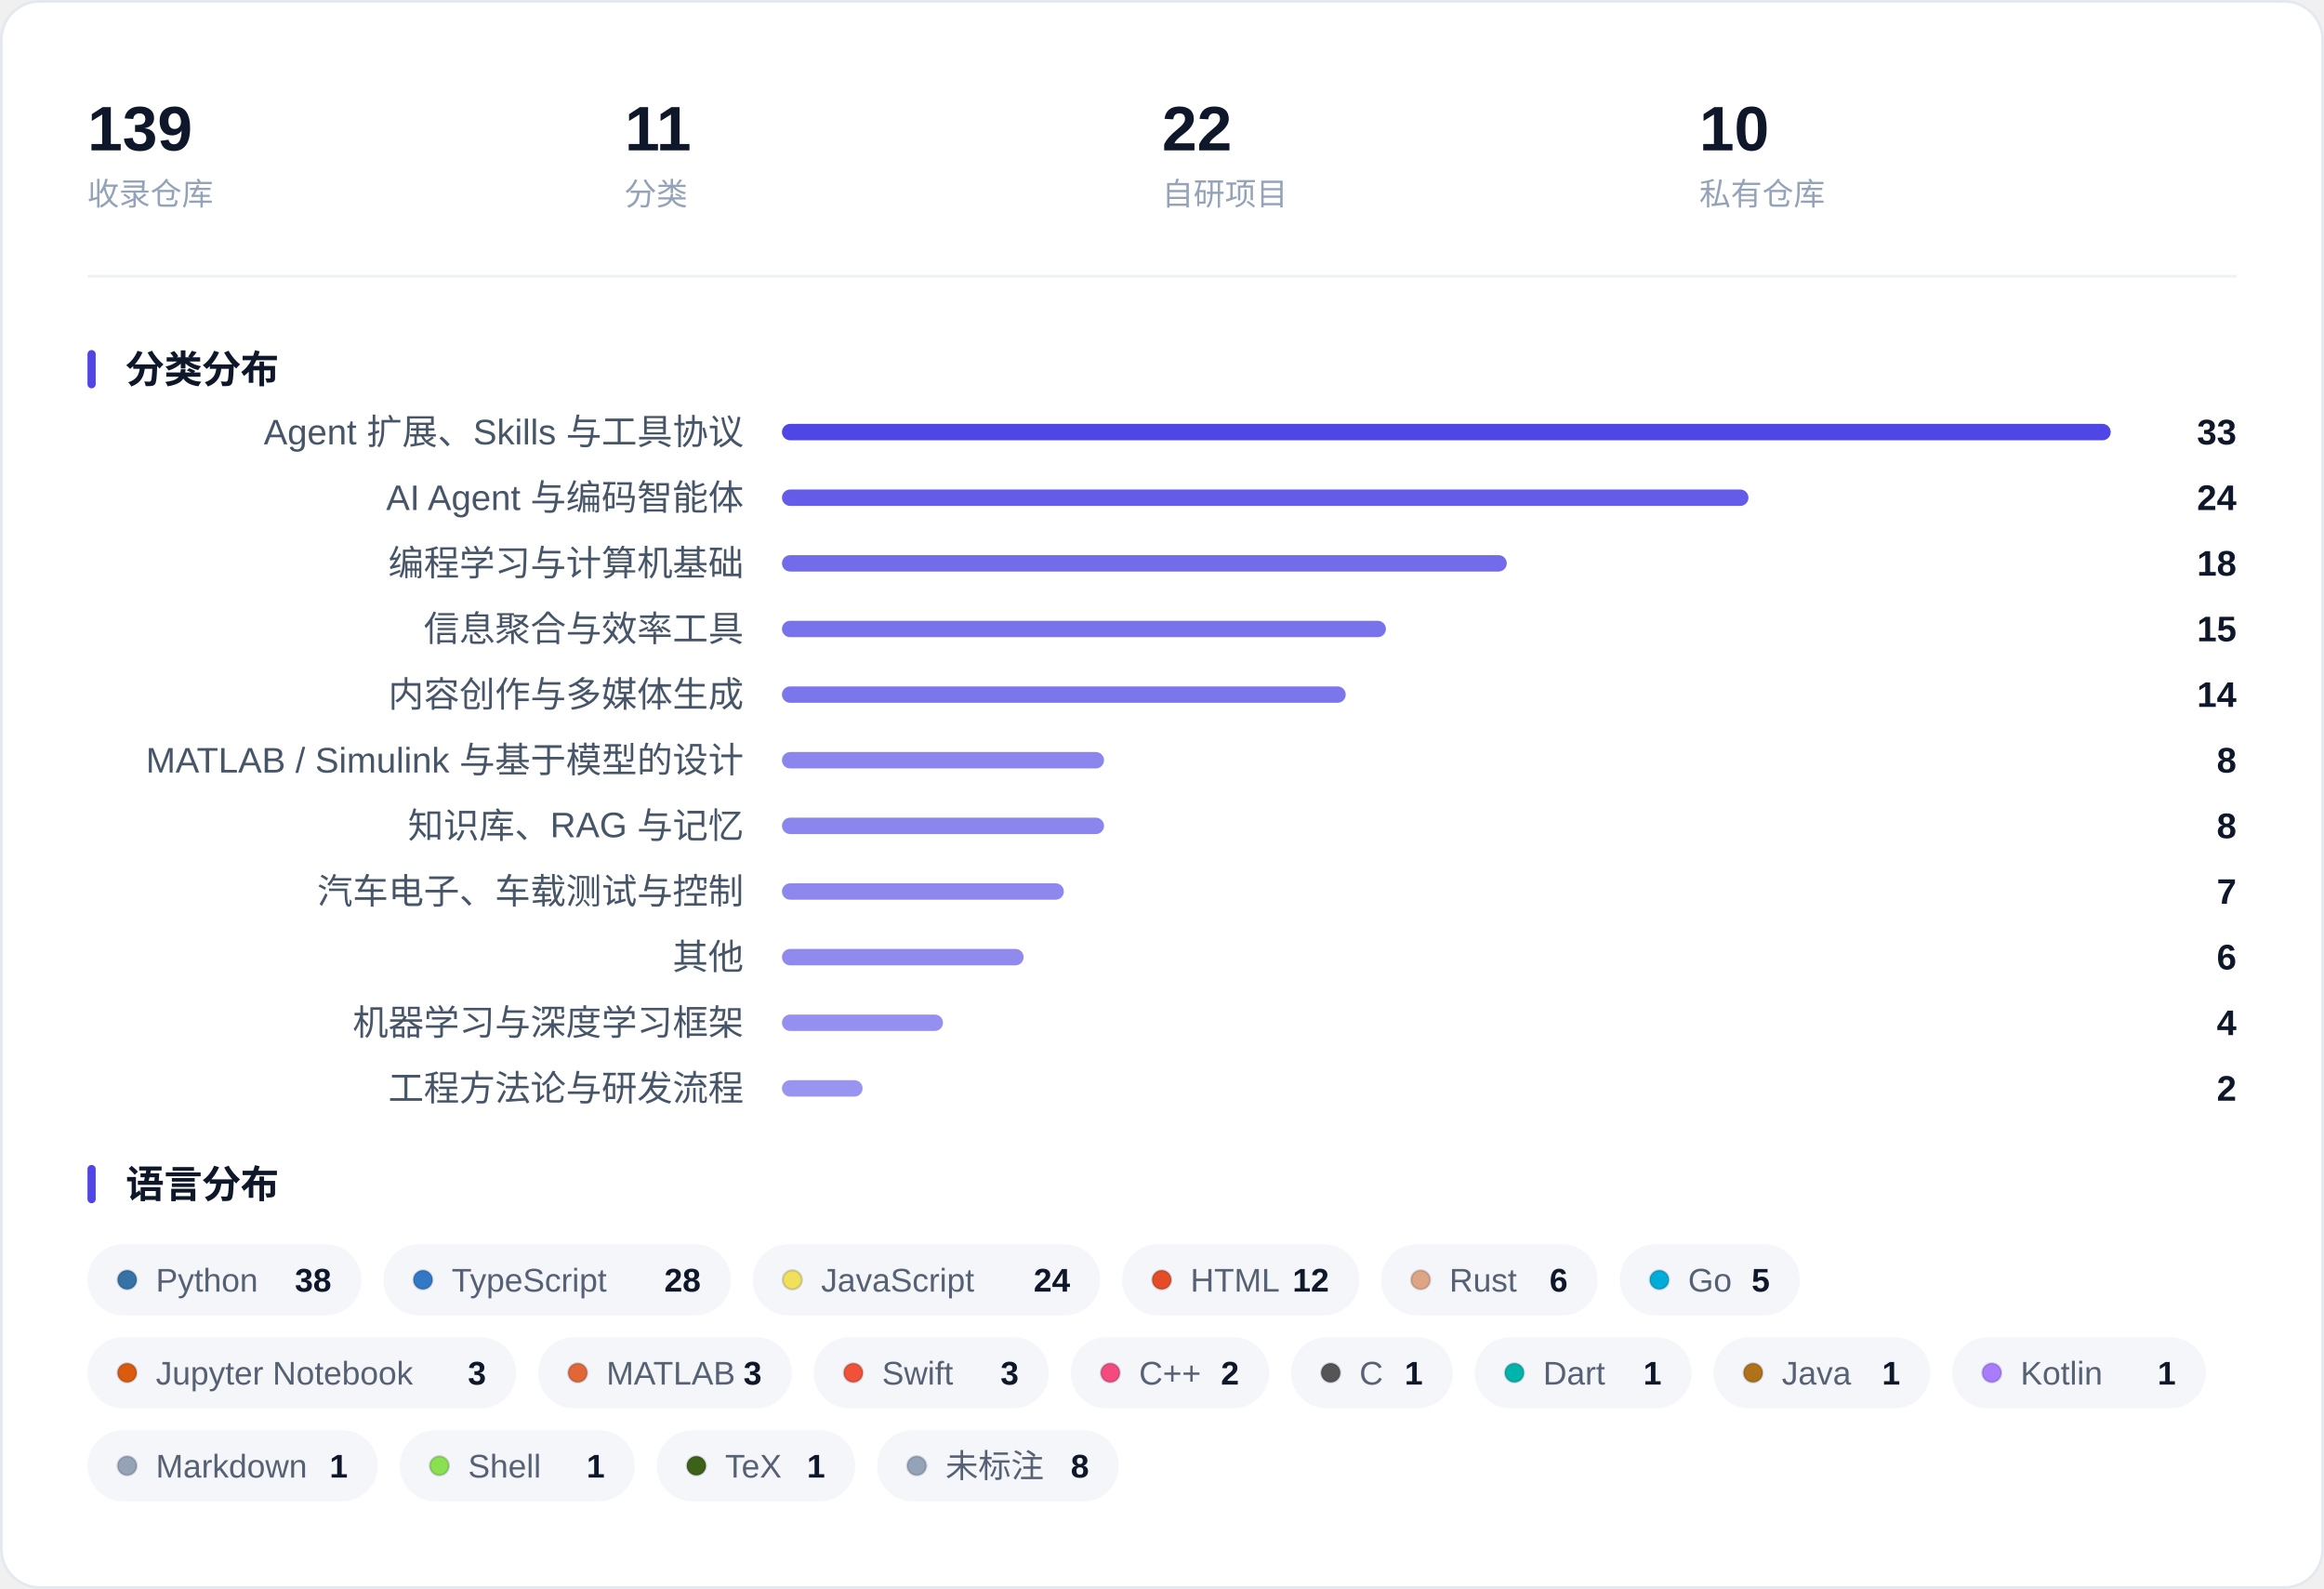
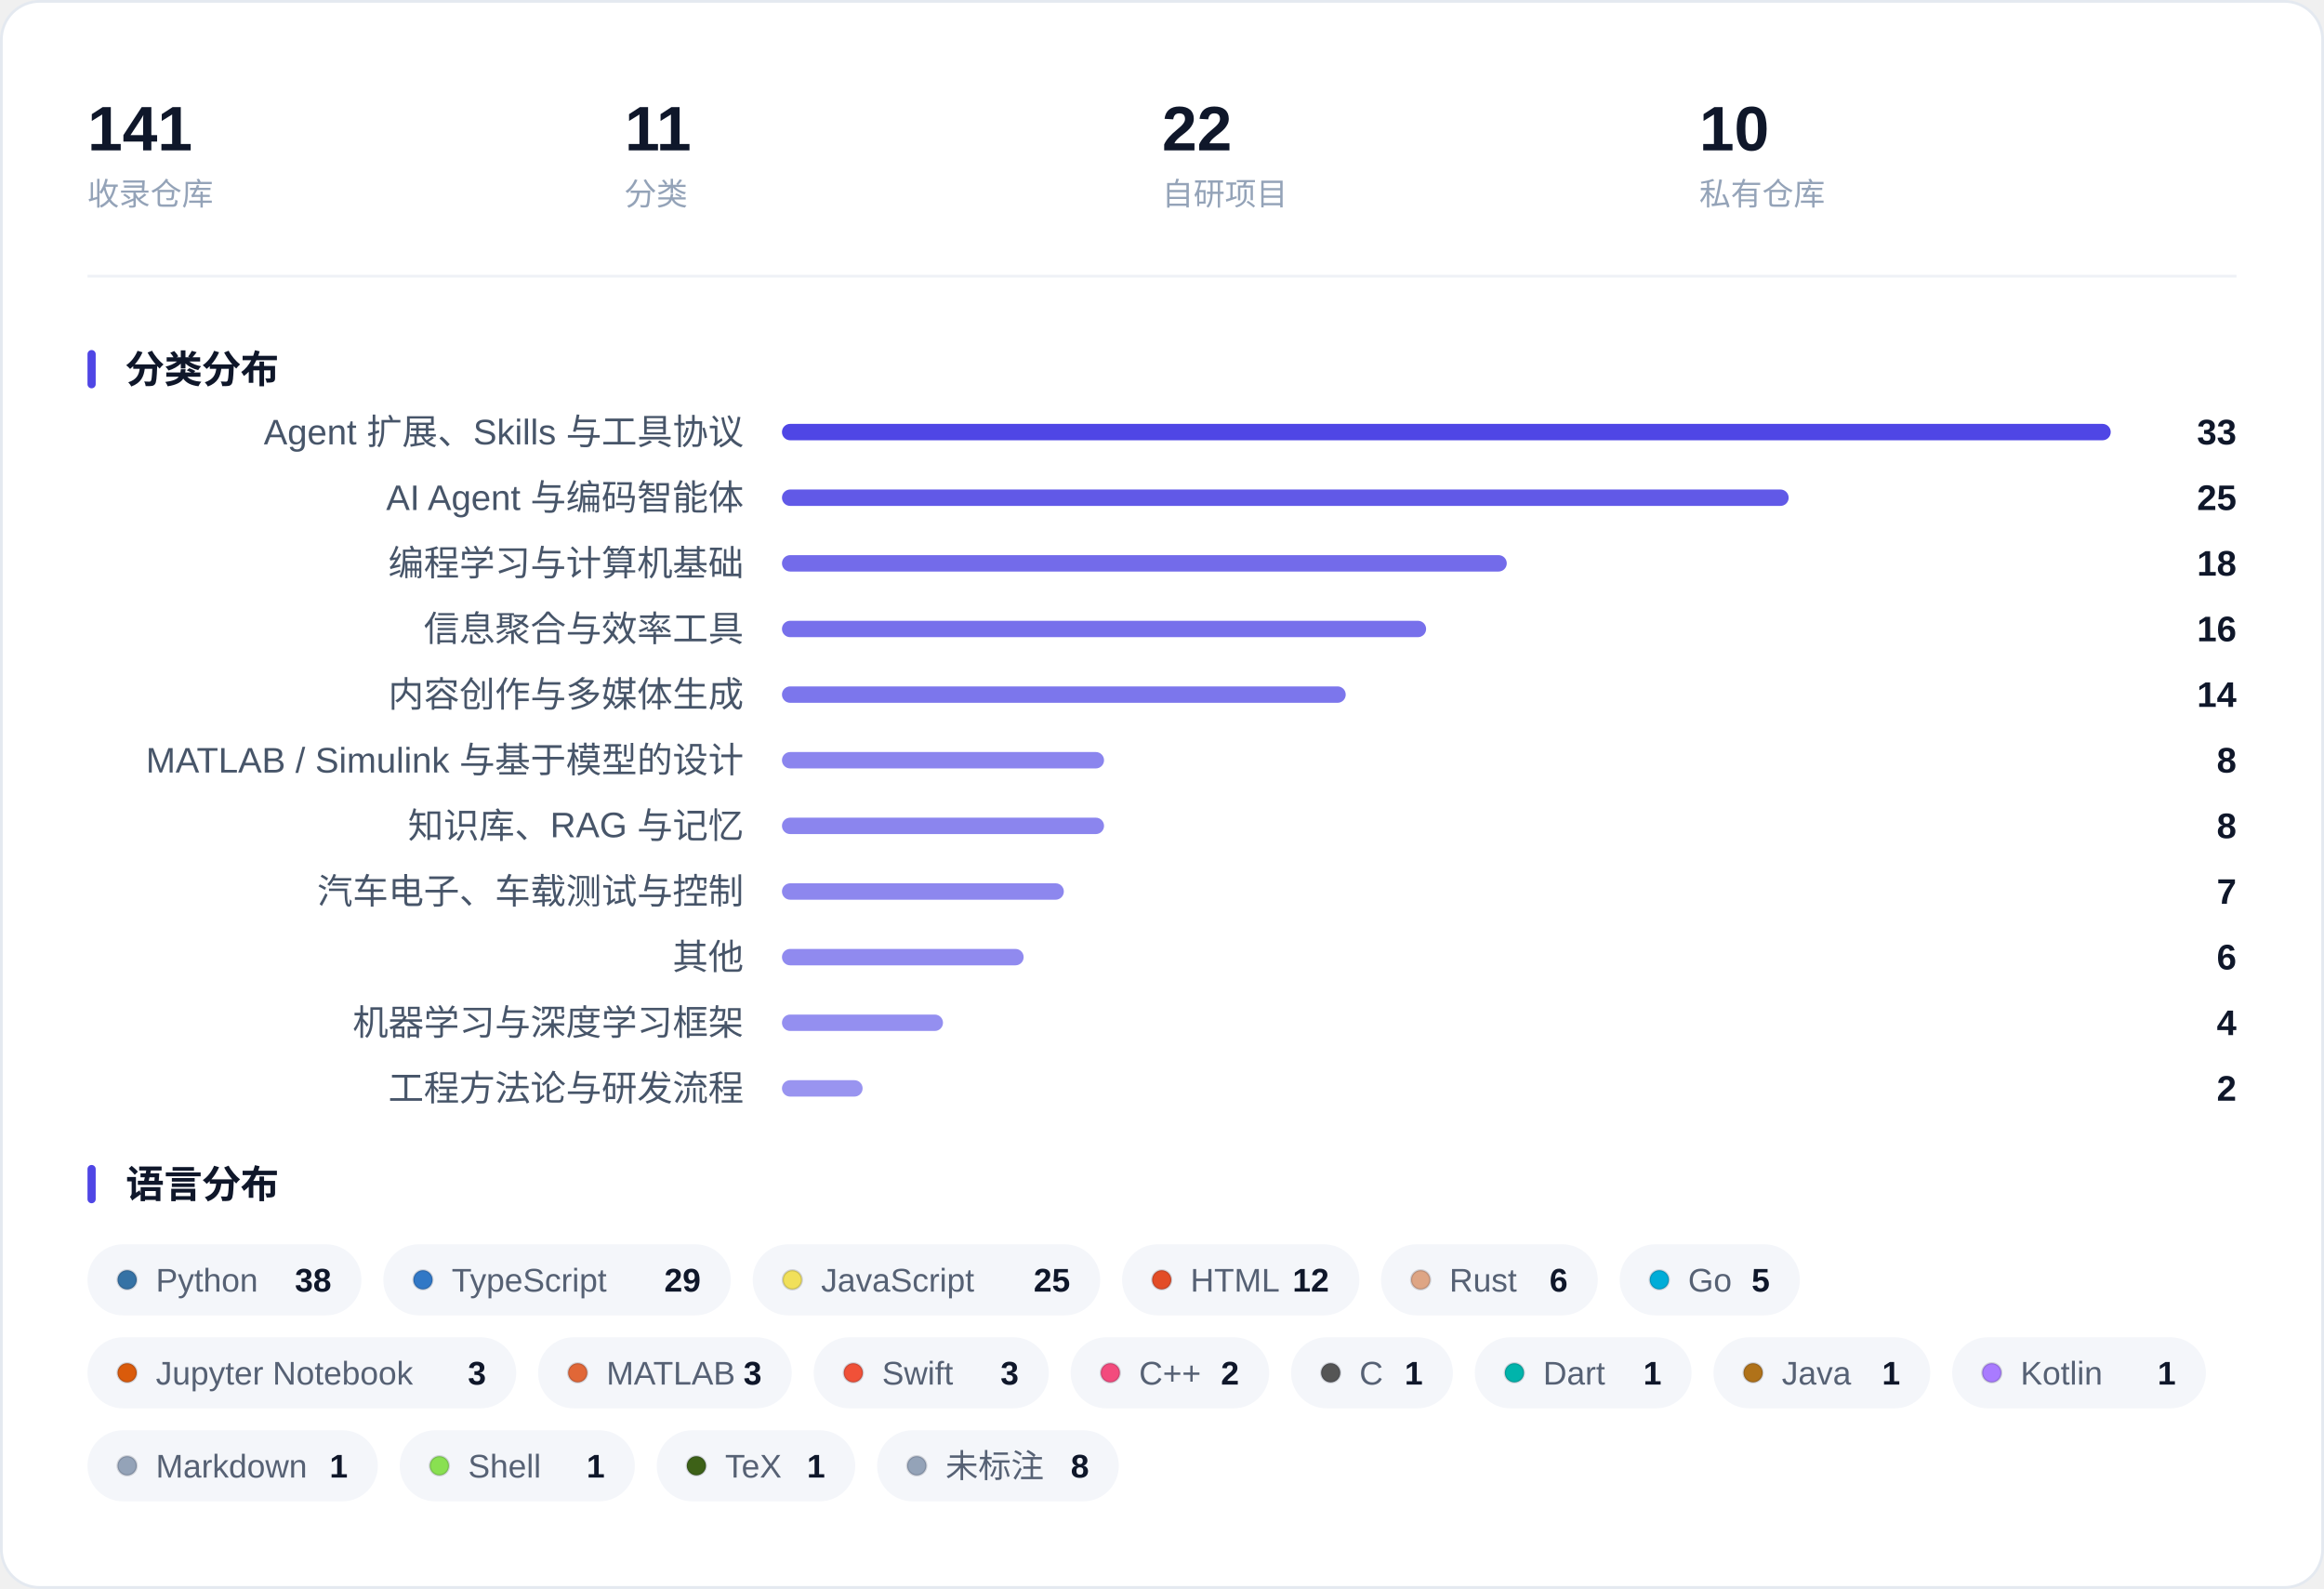
<svg xmlns="http://www.w3.org/2000/svg" width="850" height="581" viewBox="0 0 850 581" role="img" aria-label="收藏概览：指标、分类分布与语言分布">
  <rect x="0.5" y="0.5" width="849" height="580" rx="14" fill="#FFFFFF" stroke="#E4E9F0" />
-   <text x="32.0" y="55.0" font-family="-apple-system, BlinkMacSystemFont, 'Segoe UI', 'PingFang SC', 'Hiragino Sans GB', 'Microsoft YaHei', 'Helvetica Neue', Arial, sans-serif" font-size="23" fill="#0F172A" font-weight="600">139</text>
+   <text x="32.0" y="55.0" font-family="-apple-system, BlinkMacSystemFont, 'Segoe UI', 'PingFang SC', 'Hiragino Sans GB', 'Microsoft YaHei', 'Helvetica Neue', Arial, sans-serif" font-size="23" fill="#0F172A" font-weight="600">141</text>
  <text x="32.0" y="75.0" font-family="-apple-system, BlinkMacSystemFont, 'Segoe UI', 'PingFang SC', 'Hiragino Sans GB', 'Microsoft YaHei', 'Helvetica Neue', Arial, sans-serif" font-size="11.5" fill="#94A3B8">收录仓库</text>
  <text x="228.5" y="55.0" font-family="-apple-system, BlinkMacSystemFont, 'Segoe UI', 'PingFang SC', 'Hiragino Sans GB', 'Microsoft YaHei', 'Helvetica Neue', Arial, sans-serif" font-size="23" fill="#0F172A" font-weight="600">11</text>
  <text x="228.5" y="75.0" font-family="-apple-system, BlinkMacSystemFont, 'Segoe UI', 'PingFang SC', 'Hiragino Sans GB', 'Microsoft YaHei', 'Helvetica Neue', Arial, sans-serif" font-size="11.5" fill="#94A3B8">分类</text>
  <text x="425.0" y="55.0" font-family="-apple-system, BlinkMacSystemFont, 'Segoe UI', 'PingFang SC', 'Hiragino Sans GB', 'Microsoft YaHei', 'Helvetica Neue', Arial, sans-serif" font-size="23" fill="#0F172A" font-weight="600">22</text>
  <text x="425.0" y="75.0" font-family="-apple-system, BlinkMacSystemFont, 'Segoe UI', 'PingFang SC', 'Hiragino Sans GB', 'Microsoft YaHei', 'Helvetica Neue', Arial, sans-serif" font-size="11.5" fill="#94A3B8">自研项目</text>
  <text x="621.5" y="55.0" font-family="-apple-system, BlinkMacSystemFont, 'Segoe UI', 'PingFang SC', 'Hiragino Sans GB', 'Microsoft YaHei', 'Helvetica Neue', Arial, sans-serif" font-size="23" fill="#0F172A" font-weight="600">10</text>
  <text x="621.5" y="75.0" font-family="-apple-system, BlinkMacSystemFont, 'Segoe UI', 'PingFang SC', 'Hiragino Sans GB', 'Microsoft YaHei', 'Helvetica Neue', Arial, sans-serif" font-size="11.5" fill="#94A3B8">私有仓库</text>
  <line x1="32" y1="101.0" x2="818" y2="101.0" stroke="#EEF1F6" />
  <rect x="32" y="128.0" width="3" height="14" rx="1.5" fill="#4F46E5" />
  <text x="46.0" y="140.0" font-family="-apple-system, BlinkMacSystemFont, 'Segoe UI', 'PingFang SC', 'Hiragino Sans GB', 'Microsoft YaHei', 'Helvetica Neue', Arial, sans-serif" font-size="14" fill="#0F172A" font-weight="600">分类分布</text>
  <text x="272.0" y="162.5" font-family="-apple-system, BlinkMacSystemFont, 'Segoe UI', 'PingFang SC', 'Hiragino Sans GB', 'Microsoft YaHei', 'Helvetica Neue', Arial, sans-serif" font-size="13" fill="#475569" text-anchor="end">Agent 扩展、Skills 与工具协议</text>
  <rect x="286.0" y="155.0" width="486.0" height="6" rx="3.0" fill="#4F46E5" fill-opacity="1.000" />
  <text x="818.0" y="162.5" font-family="-apple-system, BlinkMacSystemFont, 'Segoe UI', 'PingFang SC', 'Hiragino Sans GB', 'Microsoft YaHei', 'Helvetica Neue', Arial, sans-serif" font-size="13" fill="#0F172A" font-weight="600" text-anchor="end">33</text>
  <text x="272.0" y="186.5" font-family="-apple-system, BlinkMacSystemFont, 'Segoe UI', 'PingFang SC', 'Hiragino Sans GB', 'Microsoft YaHei', 'Helvetica Neue', Arial, sans-serif" font-size="13" fill="#475569" text-anchor="end">AI Agent 与编码智能体</text>
-   <rect x="286.0" y="179.0" width="353.5" height="6" rx="3.0" fill="#4F46E5" fill-opacity="0.877" />
-   <text x="818.0" y="186.5" font-family="-apple-system, BlinkMacSystemFont, 'Segoe UI', 'PingFang SC', 'Hiragino Sans GB', 'Microsoft YaHei', 'Helvetica Neue', Arial, sans-serif" font-size="13" fill="#0F172A" font-weight="600" text-anchor="end">24</text>
+   <rect x="286.0" y="179.0" width="368.2" height="6" rx="3.0" fill="#4F46E5" fill-opacity="0.891" />
+   <text x="818.0" y="186.5" font-family="-apple-system, BlinkMacSystemFont, 'Segoe UI', 'PingFang SC', 'Hiragino Sans GB', 'Microsoft YaHei', 'Helvetica Neue', Arial, sans-serif" font-size="13" fill="#0F172A" font-weight="600" text-anchor="end">25</text>
  <text x="272.0" y="210.5" font-family="-apple-system, BlinkMacSystemFont, 'Segoe UI', 'PingFang SC', 'Hiragino Sans GB', 'Microsoft YaHei', 'Helvetica Neue', Arial, sans-serif" font-size="13" fill="#475569" text-anchor="end">编程学习与计算机基础</text>
  <rect x="286.0" y="203.0" width="265.1" height="6" rx="3.0" fill="#4F46E5" fill-opacity="0.795" />
  <text x="818.0" y="210.5" font-family="-apple-system, BlinkMacSystemFont, 'Segoe UI', 'PingFang SC', 'Hiragino Sans GB', 'Microsoft YaHei', 'Helvetica Neue', Arial, sans-serif" font-size="13" fill="#0F172A" font-weight="600" text-anchor="end">18</text>
  <text x="272.0" y="234.5" font-family="-apple-system, BlinkMacSystemFont, 'Segoe UI', 'PingFang SC', 'Hiragino Sans GB', 'Microsoft YaHei', 'Helvetica Neue', Arial, sans-serif" font-size="13" fill="#475569" text-anchor="end">信息聚合与效率工具</text>
-   <rect x="286.0" y="227.0" width="220.9" height="6" rx="3.0" fill="#4F46E5" fill-opacity="0.755" />
-   <text x="818.0" y="234.5" font-family="-apple-system, BlinkMacSystemFont, 'Segoe UI', 'PingFang SC', 'Hiragino Sans GB', 'Microsoft YaHei', 'Helvetica Neue', Arial, sans-serif" font-size="13" fill="#0F172A" font-weight="600" text-anchor="end">15</text>
+   <rect x="286.0" y="227.0" width="235.6" height="6" rx="3.0" fill="#4F46E5" fill-opacity="0.768" />
+   <text x="818.0" y="234.5" font-family="-apple-system, BlinkMacSystemFont, 'Segoe UI', 'PingFang SC', 'Hiragino Sans GB', 'Microsoft YaHei', 'Helvetica Neue', Arial, sans-serif" font-size="13" fill="#0F172A" font-weight="600" text-anchor="end">16</text>
  <text x="272.0" y="258.5" font-family="-apple-system, BlinkMacSystemFont, 'Segoe UI', 'PingFang SC', 'Hiragino Sans GB', 'Microsoft YaHei', 'Helvetica Neue', Arial, sans-serif" font-size="13" fill="#475569" text-anchor="end">内容创作与多媒体生成</text>
  <rect x="286.0" y="251.0" width="206.2" height="6" rx="3.0" fill="#4F46E5" fill-opacity="0.741" />
  <text x="818.0" y="258.5" font-family="-apple-system, BlinkMacSystemFont, 'Segoe UI', 'PingFang SC', 'Hiragino Sans GB', 'Microsoft YaHei', 'Helvetica Neue', Arial, sans-serif" font-size="13" fill="#0F172A" font-weight="600" text-anchor="end">14</text>
  <text x="272.0" y="282.5" font-family="-apple-system, BlinkMacSystemFont, 'Segoe UI', 'PingFang SC', 'Hiragino Sans GB', 'Microsoft YaHei', 'Helvetica Neue', Arial, sans-serif" font-size="13" fill="#475569" text-anchor="end">MATLAB / Simulink 与基于模型的设计</text>
  <rect x="286.0" y="275.0" width="117.8" height="6" rx="3.0" fill="#4F46E5" fill-opacity="0.659" />
  <text x="818.0" y="282.5" font-family="-apple-system, BlinkMacSystemFont, 'Segoe UI', 'PingFang SC', 'Hiragino Sans GB', 'Microsoft YaHei', 'Helvetica Neue', Arial, sans-serif" font-size="13" fill="#0F172A" font-weight="600" text-anchor="end">8</text>
  <text x="272.0" y="306.5" font-family="-apple-system, BlinkMacSystemFont, 'Segoe UI', 'PingFang SC', 'Hiragino Sans GB', 'Microsoft YaHei', 'Helvetica Neue', Arial, sans-serif" font-size="13" fill="#475569" text-anchor="end">知识库、RAG 与记忆</text>
  <rect x="286.0" y="299.0" width="117.8" height="6" rx="3.0" fill="#4F46E5" fill-opacity="0.659" />
  <text x="818.0" y="306.5" font-family="-apple-system, BlinkMacSystemFont, 'Segoe UI', 'PingFang SC', 'Hiragino Sans GB', 'Microsoft YaHei', 'Helvetica Neue', Arial, sans-serif" font-size="13" fill="#0F172A" font-weight="600" text-anchor="end">8</text>
  <text x="272.0" y="330.5" font-family="-apple-system, BlinkMacSystemFont, 'Segoe UI', 'PingFang SC', 'Hiragino Sans GB', 'Microsoft YaHei', 'Helvetica Neue', Arial, sans-serif" font-size="13" fill="#475569" text-anchor="end">汽车电子、车载测试与控制</text>
  <rect x="286.0" y="323.0" width="103.1" height="6" rx="3.0" fill="#4F46E5" fill-opacity="0.645" />
  <text x="818.0" y="330.5" font-family="-apple-system, BlinkMacSystemFont, 'Segoe UI', 'PingFang SC', 'Hiragino Sans GB', 'Microsoft YaHei', 'Helvetica Neue', Arial, sans-serif" font-size="13" fill="#0F172A" font-weight="600" text-anchor="end">7</text>
  <text x="272.0" y="354.5" font-family="-apple-system, BlinkMacSystemFont, 'Segoe UI', 'PingFang SC', 'Hiragino Sans GB', 'Microsoft YaHei', 'Helvetica Neue', Arial, sans-serif" font-size="13" fill="#475569" text-anchor="end">其他</text>
  <rect x="286.0" y="347.0" width="88.4" height="6" rx="3.0" fill="#4F46E5" fill-opacity="0.632" />
  <text x="818.0" y="354.5" font-family="-apple-system, BlinkMacSystemFont, 'Segoe UI', 'PingFang SC', 'Hiragino Sans GB', 'Microsoft YaHei', 'Helvetica Neue', Arial, sans-serif" font-size="13" fill="#0F172A" font-weight="600" text-anchor="end">6</text>
  <text x="272.0" y="378.5" font-family="-apple-system, BlinkMacSystemFont, 'Segoe UI', 'PingFang SC', 'Hiragino Sans GB', 'Microsoft YaHei', 'Helvetica Neue', Arial, sans-serif" font-size="13" fill="#475569" text-anchor="end">机器学习与深度学习框架</text>
  <rect x="286.0" y="371.0" width="58.9" height="6" rx="3.0" fill="#4F46E5" fill-opacity="0.605" />
  <text x="818.0" y="378.5" font-family="-apple-system, BlinkMacSystemFont, 'Segoe UI', 'PingFang SC', 'Hiragino Sans GB', 'Microsoft YaHei', 'Helvetica Neue', Arial, sans-serif" font-size="13" fill="#0F172A" font-weight="600" text-anchor="end">4</text>
  <text x="272.0" y="402.5" font-family="-apple-system, BlinkMacSystemFont, 'Segoe UI', 'PingFang SC', 'Hiragino Sans GB', 'Microsoft YaHei', 'Helvetica Neue', Arial, sans-serif" font-size="13" fill="#475569" text-anchor="end">工程方法论与研发流程</text>
  <rect x="286.0" y="395.0" width="29.5" height="6" rx="3.0" fill="#4F46E5" fill-opacity="0.577" />
  <text x="818.0" y="402.5" font-family="-apple-system, BlinkMacSystemFont, 'Segoe UI', 'PingFang SC', 'Hiragino Sans GB', 'Microsoft YaHei', 'Helvetica Neue', Arial, sans-serif" font-size="13" fill="#0F172A" font-weight="600" text-anchor="end">2</text>
  <rect x="32" y="426.0" width="3" height="14" rx="1.5" fill="#4F46E5" />
  <text x="46.0" y="438.0" font-family="-apple-system, BlinkMacSystemFont, 'Segoe UI', 'PingFang SC', 'Hiragino Sans GB', 'Microsoft YaHei', 'Helvetica Neue', Arial, sans-serif" font-size="14" fill="#0F172A" font-weight="600">语言分布</text>
  <rect x="32.0" y="455.0" width="100.2" height="26" rx="13.0" fill="#F4F6FA" />
  <circle cx="46.5" cy="468.0" r="3.5" fill="#3572A5" stroke="#0B1220" stroke-opacity="0.16" stroke-width="0.8" />
  <text x="57.0" y="472.3" font-family="-apple-system, BlinkMacSystemFont, 'Segoe UI', 'PingFang SC', 'Hiragino Sans GB', 'Microsoft YaHei', 'Helvetica Neue', Arial, sans-serif" font-size="12" fill="#566174">Python</text>
  <text x="121.2" y="472.3" font-family="-apple-system, BlinkMacSystemFont, 'Segoe UI', 'PingFang SC', 'Hiragino Sans GB', 'Microsoft YaHei', 'Helvetica Neue', Arial, sans-serif" font-size="12" fill="#0F172A" font-weight="600" text-anchor="end">38</text>
  <rect x="140.2" y="455.0" width="127.1" height="26" rx="13.0" fill="#F4F6FA" />
  <circle cx="154.7" cy="468.0" r="3.5" fill="#3178C6" stroke="#0B1220" stroke-opacity="0.16" stroke-width="0.8" />
  <text x="165.2" y="472.3" font-family="-apple-system, BlinkMacSystemFont, 'Segoe UI', 'PingFang SC', 'Hiragino Sans GB', 'Microsoft YaHei', 'Helvetica Neue', Arial, sans-serif" font-size="12" fill="#566174">TypeScript</text>
-   <text x="256.3" y="472.3" font-family="-apple-system, BlinkMacSystemFont, 'Segoe UI', 'PingFang SC', 'Hiragino Sans GB', 'Microsoft YaHei', 'Helvetica Neue', Arial, sans-serif" font-size="12" fill="#0F172A" font-weight="600" text-anchor="end">28</text>
+   <text x="256.3" y="472.3" font-family="-apple-system, BlinkMacSystemFont, 'Segoe UI', 'PingFang SC', 'Hiragino Sans GB', 'Microsoft YaHei', 'Helvetica Neue', Arial, sans-serif" font-size="12" fill="#0F172A" font-weight="600" text-anchor="end">29</text>
  <rect x="275.3" y="455.0" width="127.1" height="26" rx="13.0" fill="#F4F6FA" />
  <circle cx="289.8" cy="468.0" r="3.5" fill="#F1E05A" stroke="#0B1220" stroke-opacity="0.16" stroke-width="0.8" />
  <text x="300.3" y="472.3" font-family="-apple-system, BlinkMacSystemFont, 'Segoe UI', 'PingFang SC', 'Hiragino Sans GB', 'Microsoft YaHei', 'Helvetica Neue', Arial, sans-serif" font-size="12" fill="#566174">JavaScript</text>
-   <text x="391.4" y="472.3" font-family="-apple-system, BlinkMacSystemFont, 'Segoe UI', 'PingFang SC', 'Hiragino Sans GB', 'Microsoft YaHei', 'Helvetica Neue', Arial, sans-serif" font-size="12" fill="#0F172A" font-weight="600" text-anchor="end">24</text>
+   <text x="391.4" y="472.3" font-family="-apple-system, BlinkMacSystemFont, 'Segoe UI', 'PingFang SC', 'Hiragino Sans GB', 'Microsoft YaHei', 'Helvetica Neue', Arial, sans-serif" font-size="12" fill="#0F172A" font-weight="600" text-anchor="end">25</text>
  <rect x="410.4" y="455.0" width="86.8" height="26" rx="13.0" fill="#F4F6FA" />
  <circle cx="424.9" cy="468.0" r="3.5" fill="#E34C26" stroke="#0B1220" stroke-opacity="0.16" stroke-width="0.8" />
  <text x="435.4" y="472.3" font-family="-apple-system, BlinkMacSystemFont, 'Segoe UI', 'PingFang SC', 'Hiragino Sans GB', 'Microsoft YaHei', 'Helvetica Neue', Arial, sans-serif" font-size="12" fill="#566174">HTML</text>
  <text x="486.1" y="472.3" font-family="-apple-system, BlinkMacSystemFont, 'Segoe UI', 'PingFang SC', 'Hiragino Sans GB', 'Microsoft YaHei', 'Helvetica Neue', Arial, sans-serif" font-size="12" fill="#0F172A" font-weight="600" text-anchor="end">12</text>
  <rect x="505.1" y="455.0" width="79.3" height="26" rx="13.0" fill="#F4F6FA" />
  <circle cx="519.6" cy="468.0" r="3.5" fill="#DEA584" stroke="#0B1220" stroke-opacity="0.16" stroke-width="0.8" />
  <text x="530.1" y="472.3" font-family="-apple-system, BlinkMacSystemFont, 'Segoe UI', 'PingFang SC', 'Hiragino Sans GB', 'Microsoft YaHei', 'Helvetica Neue', Arial, sans-serif" font-size="12" fill="#566174">Rust</text>
  <text x="573.4" y="472.3" font-family="-apple-system, BlinkMacSystemFont, 'Segoe UI', 'PingFang SC', 'Hiragino Sans GB', 'Microsoft YaHei', 'Helvetica Neue', Arial, sans-serif" font-size="12" fill="#0F172A" font-weight="600" text-anchor="end">6</text>
  <rect x="592.4" y="455.0" width="65.9" height="26" rx="13.0" fill="#F4F6FA" />
  <circle cx="606.9" cy="468.0" r="3.5" fill="#00ADD8" stroke="#0B1220" stroke-opacity="0.16" stroke-width="0.8" />
  <text x="617.4" y="472.3" font-family="-apple-system, BlinkMacSystemFont, 'Segoe UI', 'PingFang SC', 'Hiragino Sans GB', 'Microsoft YaHei', 'Helvetica Neue', Arial, sans-serif" font-size="12" fill="#566174">Go</text>
  <text x="647.3" y="472.3" font-family="-apple-system, BlinkMacSystemFont, 'Segoe UI', 'PingFang SC', 'Hiragino Sans GB', 'Microsoft YaHei', 'Helvetica Neue', Arial, sans-serif" font-size="12" fill="#0F172A" font-weight="600" text-anchor="end">5</text>
  <rect x="32.0" y="489.0" width="156.8" height="26" rx="13.0" fill="#F4F6FA" />
  <circle cx="46.5" cy="502.0" r="3.5" fill="#DA5B0B" stroke="#0B1220" stroke-opacity="0.16" stroke-width="0.8" />
  <text x="57.0" y="506.3" font-family="-apple-system, BlinkMacSystemFont, 'Segoe UI', 'PingFang SC', 'Hiragino Sans GB', 'Microsoft YaHei', 'Helvetica Neue', Arial, sans-serif" font-size="12" fill="#566174">Jupyter Notebook</text>
  <text x="177.8" y="506.3" font-family="-apple-system, BlinkMacSystemFont, 'Segoe UI', 'PingFang SC', 'Hiragino Sans GB', 'Microsoft YaHei', 'Helvetica Neue', Arial, sans-serif" font-size="12" fill="#0F172A" font-weight="600" text-anchor="end">3</text>
  <rect x="196.8" y="489.0" width="92.8" height="26" rx="13.0" fill="#F4F6FA" />
  <circle cx="211.3" cy="502.0" r="3.5" fill="#E16737" stroke="#0B1220" stroke-opacity="0.16" stroke-width="0.8" />
  <text x="221.8" y="506.3" font-family="-apple-system, BlinkMacSystemFont, 'Segoe UI', 'PingFang SC', 'Hiragino Sans GB', 'Microsoft YaHei', 'Helvetica Neue', Arial, sans-serif" font-size="12" fill="#566174">MATLAB</text>
  <text x="278.6" y="506.3" font-family="-apple-system, BlinkMacSystemFont, 'Segoe UI', 'PingFang SC', 'Hiragino Sans GB', 'Microsoft YaHei', 'Helvetica Neue', Arial, sans-serif" font-size="12" fill="#0F172A" font-weight="600" text-anchor="end">3</text>
  <rect x="297.6" y="489.0" width="86.0" height="26" rx="13.0" fill="#F4F6FA" />
  <circle cx="312.1" cy="502.0" r="3.5" fill="#F05138" stroke="#0B1220" stroke-opacity="0.16" stroke-width="0.8" />
  <text x="322.6" y="506.3" font-family="-apple-system, BlinkMacSystemFont, 'Segoe UI', 'PingFang SC', 'Hiragino Sans GB', 'Microsoft YaHei', 'Helvetica Neue', Arial, sans-serif" font-size="12" fill="#566174">Swift</text>
  <text x="372.6" y="506.3" font-family="-apple-system, BlinkMacSystemFont, 'Segoe UI', 'PingFang SC', 'Hiragino Sans GB', 'Microsoft YaHei', 'Helvetica Neue', Arial, sans-serif" font-size="12" fill="#0F172A" font-weight="600" text-anchor="end">3</text>
  <rect x="391.6" y="489.0" width="72.6" height="26" rx="13.0" fill="#F4F6FA" />
  <circle cx="406.1" cy="502.0" r="3.5" fill="#F34B7D" stroke="#0B1220" stroke-opacity="0.16" stroke-width="0.8" />
  <text x="416.6" y="506.3" font-family="-apple-system, BlinkMacSystemFont, 'Segoe UI', 'PingFang SC', 'Hiragino Sans GB', 'Microsoft YaHei', 'Helvetica Neue', Arial, sans-serif" font-size="12" fill="#566174">C++</text>
  <text x="453.2" y="506.3" font-family="-apple-system, BlinkMacSystemFont, 'Segoe UI', 'PingFang SC', 'Hiragino Sans GB', 'Microsoft YaHei', 'Helvetica Neue', Arial, sans-serif" font-size="12" fill="#0F172A" font-weight="600" text-anchor="end">2</text>
  <rect x="472.2" y="489.0" width="59.2" height="26" rx="13.0" fill="#F4F6FA" />
  <circle cx="486.7" cy="502.0" r="3.5" fill="#555555" stroke="#0B1220" stroke-opacity="0.16" stroke-width="0.8" />
  <text x="497.2" y="506.3" font-family="-apple-system, BlinkMacSystemFont, 'Segoe UI', 'PingFang SC', 'Hiragino Sans GB', 'Microsoft YaHei', 'Helvetica Neue', Arial, sans-serif" font-size="12" fill="#566174">C</text>
  <text x="520.4" y="506.3" font-family="-apple-system, BlinkMacSystemFont, 'Segoe UI', 'PingFang SC', 'Hiragino Sans GB', 'Microsoft YaHei', 'Helvetica Neue', Arial, sans-serif" font-size="12" fill="#0F172A" font-weight="600" text-anchor="end">1</text>
  <rect x="539.4" y="489.0" width="79.3" height="26" rx="13.0" fill="#F4F6FA" />
  <circle cx="553.9" cy="502.0" r="3.5" fill="#00B4AB" stroke="#0B1220" stroke-opacity="0.16" stroke-width="0.8" />
  <text x="564.4" y="506.3" font-family="-apple-system, BlinkMacSystemFont, 'Segoe UI', 'PingFang SC', 'Hiragino Sans GB', 'Microsoft YaHei', 'Helvetica Neue', Arial, sans-serif" font-size="12" fill="#566174">Dart</text>
  <text x="607.7" y="506.3" font-family="-apple-system, BlinkMacSystemFont, 'Segoe UI', 'PingFang SC', 'Hiragino Sans GB', 'Microsoft YaHei', 'Helvetica Neue', Arial, sans-serif" font-size="12" fill="#0F172A" font-weight="600" text-anchor="end">1</text>
  <rect x="626.7" y="489.0" width="79.3" height="26" rx="13.0" fill="#F4F6FA" />
  <circle cx="641.2" cy="502.0" r="3.5" fill="#B07219" stroke="#0B1220" stroke-opacity="0.16" stroke-width="0.8" />
  <text x="651.7" y="506.3" font-family="-apple-system, BlinkMacSystemFont, 'Segoe UI', 'PingFang SC', 'Hiragino Sans GB', 'Microsoft YaHei', 'Helvetica Neue', Arial, sans-serif" font-size="12" fill="#566174">Java</text>
  <text x="695.0" y="506.3" font-family="-apple-system, BlinkMacSystemFont, 'Segoe UI', 'PingFang SC', 'Hiragino Sans GB', 'Microsoft YaHei', 'Helvetica Neue', Arial, sans-serif" font-size="12" fill="#0F172A" font-weight="600" text-anchor="end">1</text>
  <rect x="714.0" y="489.0" width="92.8" height="26" rx="13.0" fill="#F4F6FA" />
  <circle cx="728.5" cy="502.0" r="3.5" fill="#A97BFF" stroke="#0B1220" stroke-opacity="0.16" stroke-width="0.8" />
  <text x="739.0" y="506.3" font-family="-apple-system, BlinkMacSystemFont, 'Segoe UI', 'PingFang SC', 'Hiragino Sans GB', 'Microsoft YaHei', 'Helvetica Neue', Arial, sans-serif" font-size="12" fill="#566174">Kotlin</text>
  <text x="795.8" y="506.3" font-family="-apple-system, BlinkMacSystemFont, 'Segoe UI', 'PingFang SC', 'Hiragino Sans GB', 'Microsoft YaHei', 'Helvetica Neue', Arial, sans-serif" font-size="12" fill="#0F172A" font-weight="600" text-anchor="end">1</text>
  <rect x="32.0" y="523.0" width="106.2" height="26" rx="13.0" fill="#F4F6FA" />
  <circle cx="46.5" cy="536.0" r="3.5" fill="#94A3B8" stroke="#0B1220" stroke-opacity="0.16" stroke-width="0.8" />
  <text x="57.0" y="540.3" font-family="-apple-system, BlinkMacSystemFont, 'Segoe UI', 'PingFang SC', 'Hiragino Sans GB', 'Microsoft YaHei', 'Helvetica Neue', Arial, sans-serif" font-size="12" fill="#566174">Markdown</text>
  <text x="127.2" y="540.3" font-family="-apple-system, BlinkMacSystemFont, 'Segoe UI', 'PingFang SC', 'Hiragino Sans GB', 'Microsoft YaHei', 'Helvetica Neue', Arial, sans-serif" font-size="12" fill="#0F172A" font-weight="600" text-anchor="end">1</text>
  <rect x="146.2" y="523.0" width="86.0" height="26" rx="13.0" fill="#F4F6FA" />
  <circle cx="160.7" cy="536.0" r="3.5" fill="#89E051" stroke="#0B1220" stroke-opacity="0.16" stroke-width="0.8" />
  <text x="171.2" y="540.3" font-family="-apple-system, BlinkMacSystemFont, 'Segoe UI', 'PingFang SC', 'Hiragino Sans GB', 'Microsoft YaHei', 'Helvetica Neue', Arial, sans-serif" font-size="12" fill="#566174">Shell</text>
  <text x="221.2" y="540.3" font-family="-apple-system, BlinkMacSystemFont, 'Segoe UI', 'PingFang SC', 'Hiragino Sans GB', 'Microsoft YaHei', 'Helvetica Neue', Arial, sans-serif" font-size="12" fill="#0F172A" font-weight="600" text-anchor="end">1</text>
  <rect x="240.2" y="523.0" width="72.6" height="26" rx="13.0" fill="#F4F6FA" />
  <circle cx="254.7" cy="536.0" r="3.5" fill="#3D6117" stroke="#0B1220" stroke-opacity="0.16" stroke-width="0.8" />
  <text x="265.2" y="540.3" font-family="-apple-system, BlinkMacSystemFont, 'Segoe UI', 'PingFang SC', 'Hiragino Sans GB', 'Microsoft YaHei', 'Helvetica Neue', Arial, sans-serif" font-size="12" fill="#566174">TeX</text>
  <text x="301.8" y="540.3" font-family="-apple-system, BlinkMacSystemFont, 'Segoe UI', 'PingFang SC', 'Hiragino Sans GB', 'Microsoft YaHei', 'Helvetica Neue', Arial, sans-serif" font-size="12" fill="#0F172A" font-weight="600" text-anchor="end">1</text>
  <rect x="320.8" y="523.0" width="88.4" height="26" rx="13.0" fill="#F4F6FA" />
  <circle cx="335.3" cy="536.0" r="3.5" fill="#94A3B8" stroke="#0B1220" stroke-opacity="0.16" stroke-width="0.8" />
  <text x="345.8" y="540.3" font-family="-apple-system, BlinkMacSystemFont, 'Segoe UI', 'PingFang SC', 'Hiragino Sans GB', 'Microsoft YaHei', 'Helvetica Neue', Arial, sans-serif" font-size="12" fill="#566174">未标注</text>
  <text x="398.3" y="540.3" font-family="-apple-system, BlinkMacSystemFont, 'Segoe UI', 'PingFang SC', 'Hiragino Sans GB', 'Microsoft YaHei', 'Helvetica Neue', Arial, sans-serif" font-size="12" fill="#0F172A" font-weight="600" text-anchor="end">8</text>
</svg>
